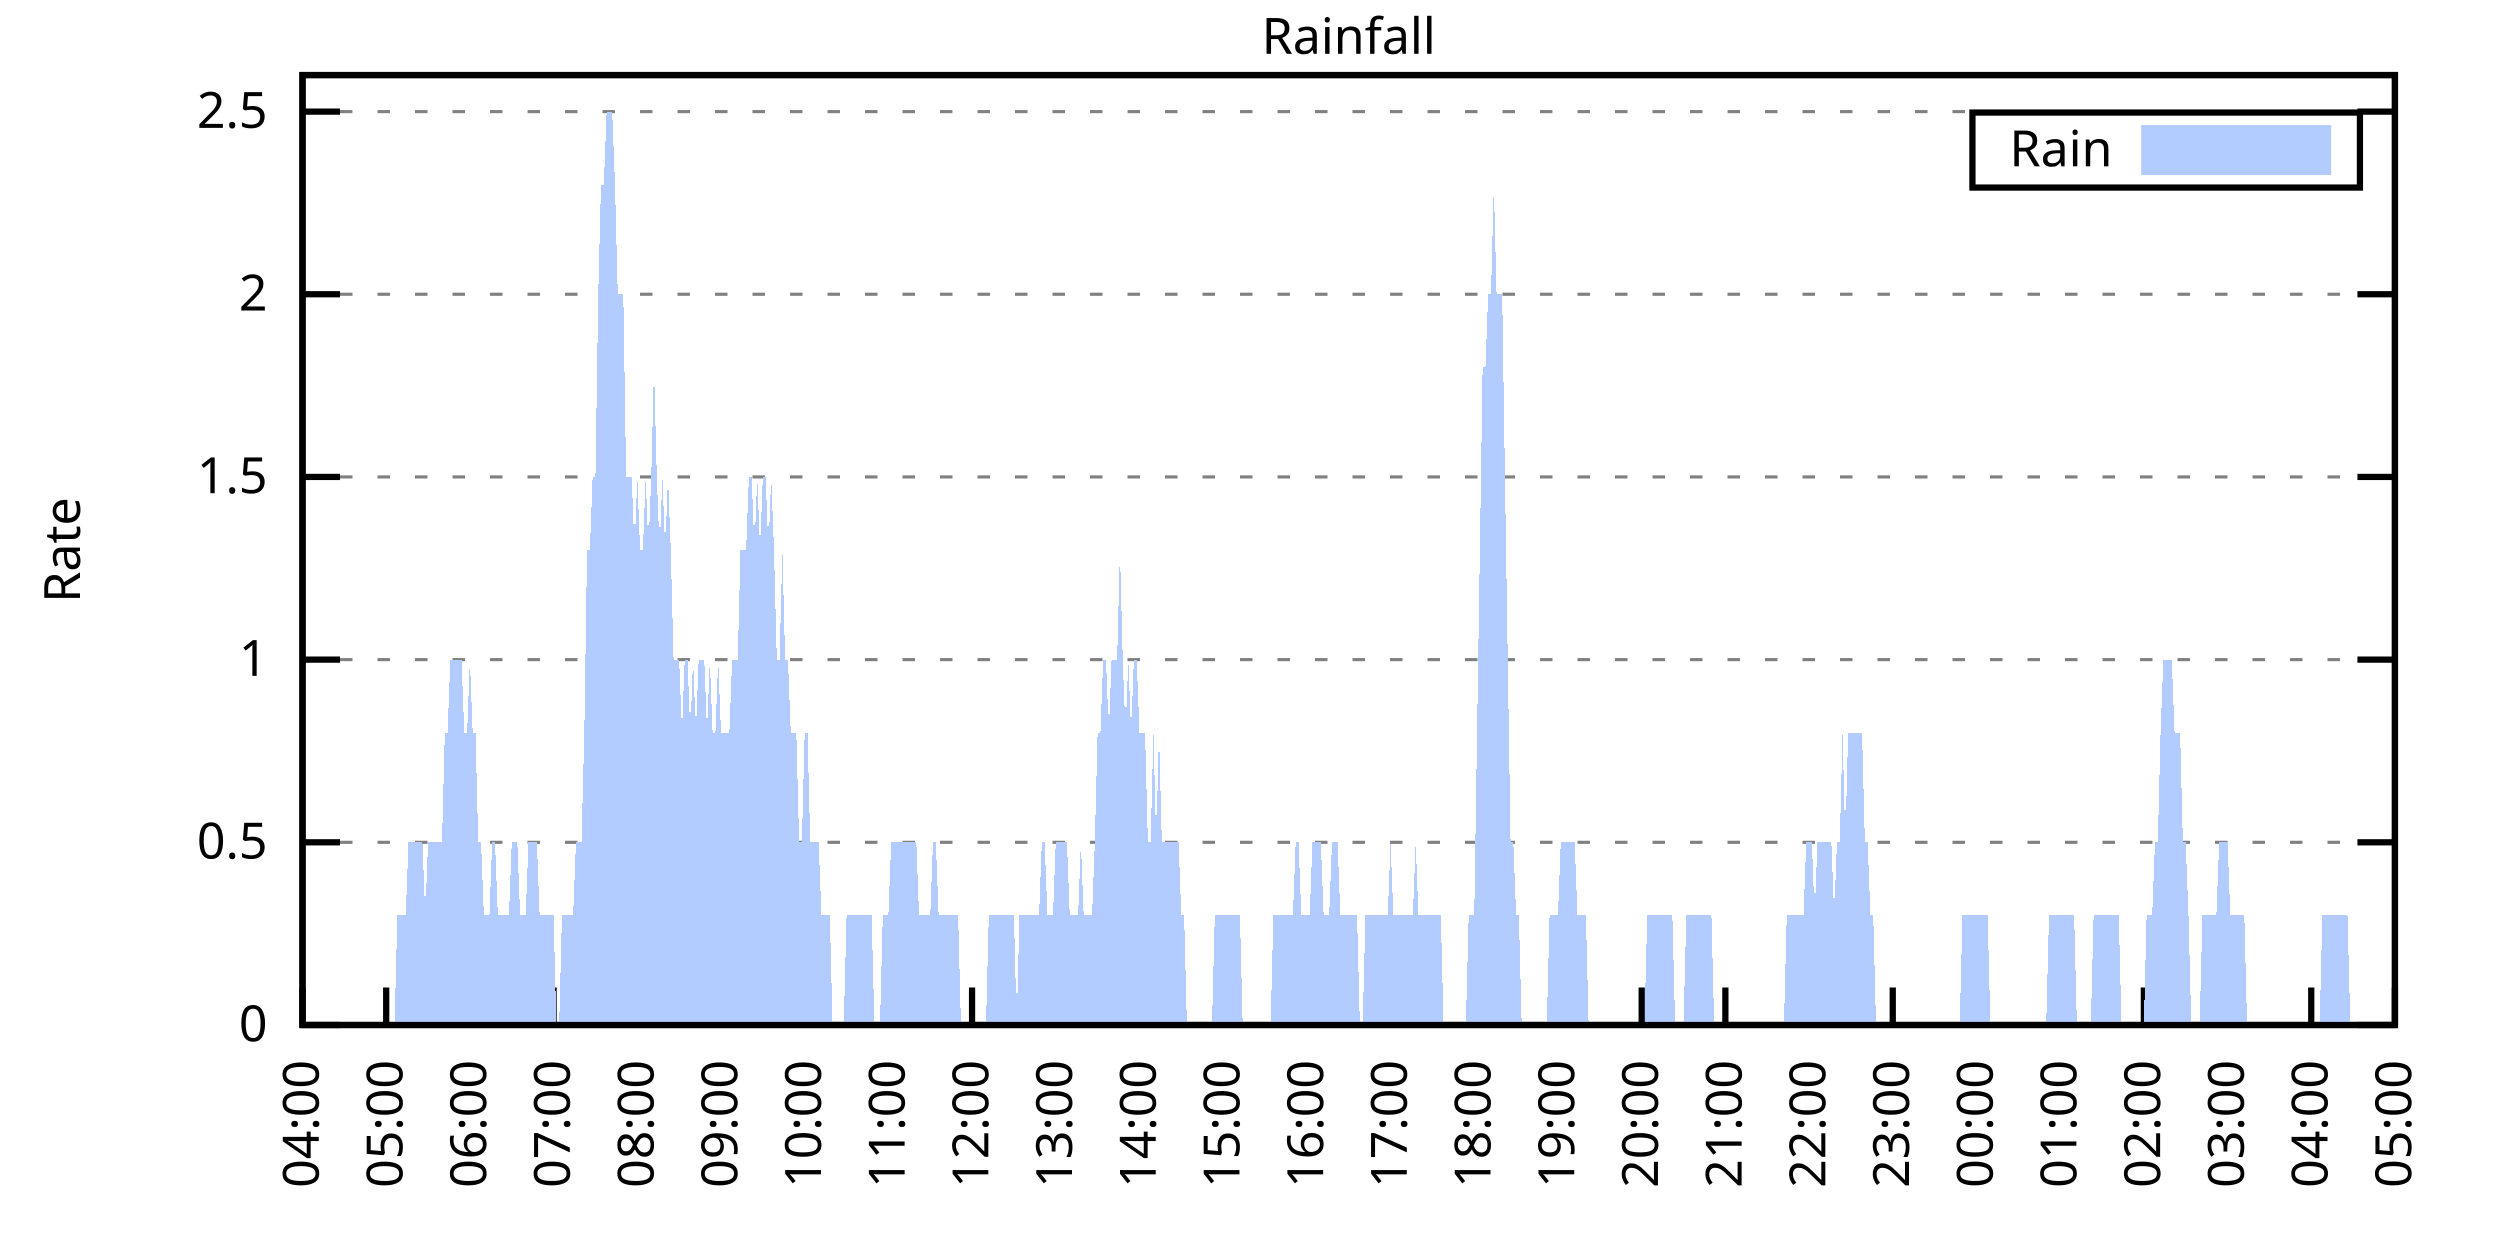
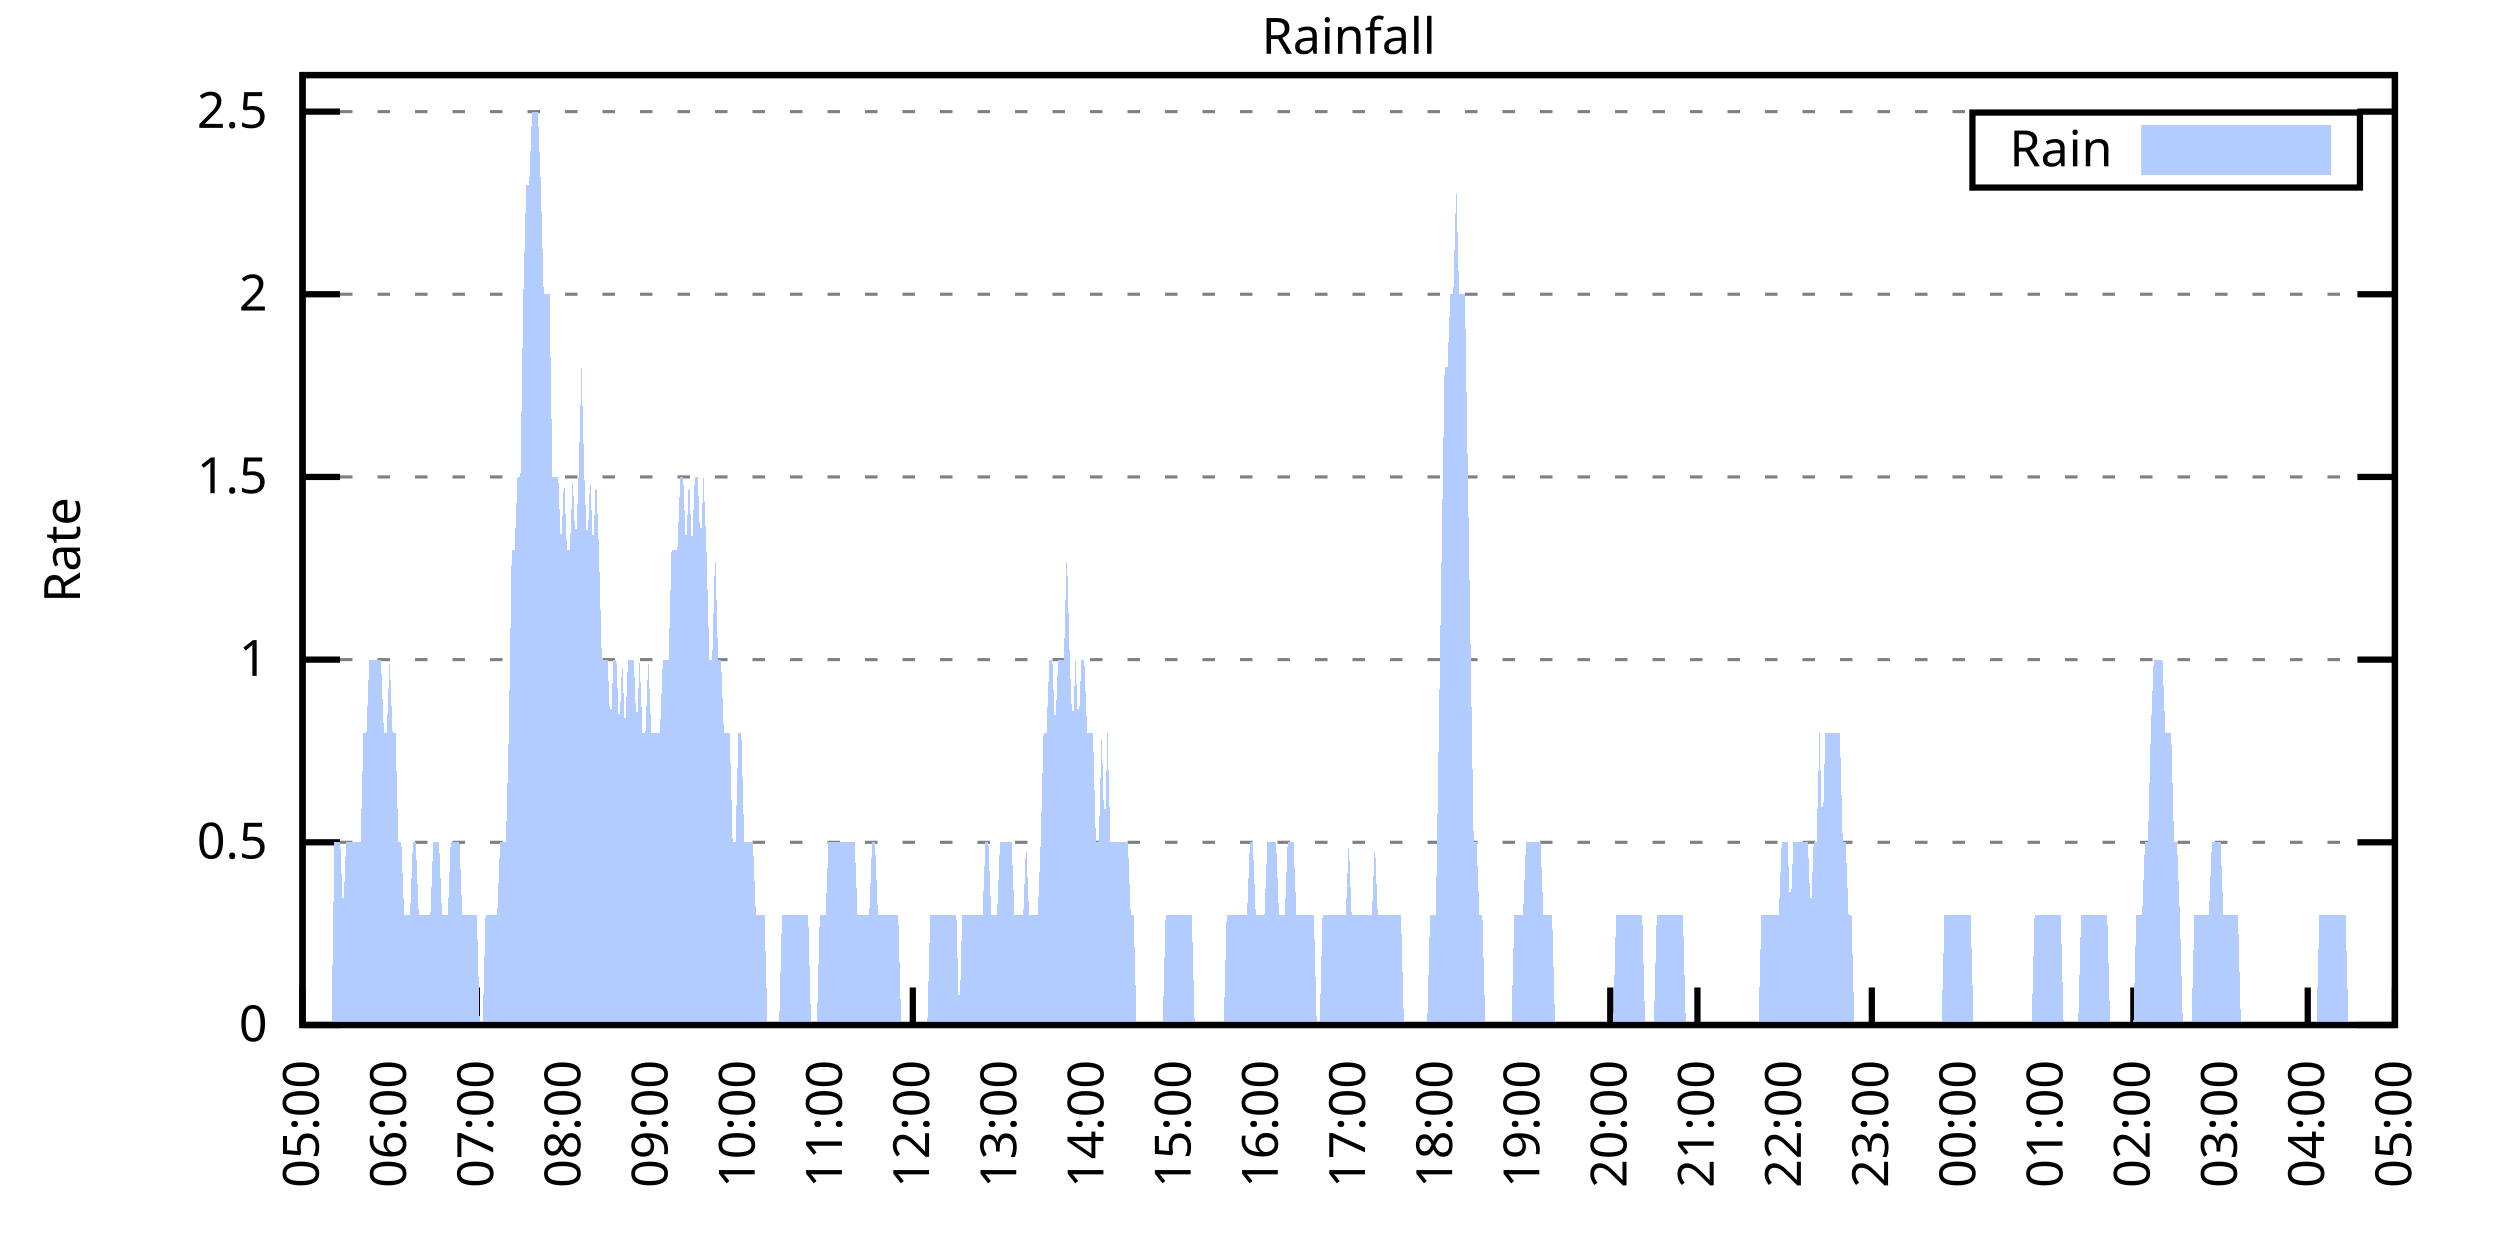
<svg xmlns="http://www.w3.org/2000/svg" xmlns:xlink="http://www.w3.org/1999/xlink" width="400" height="200" viewBox="0 0 400 200">
  <g id="gnuplot_canvas">
    <rect x="0" y="0" width="400" height="200" fill="none" />
    <defs>
      <circle id="gpDot" r="0.5" stroke-width="0.5" stroke="currentColor" />
      <path id="gpPt0" stroke-width="0.333" stroke="currentColor" d="M-1,0 h2 M0,-1 v2" />
      <path id="gpPt1" stroke-width="0.333" stroke="currentColor" d="M-1,-1 L1,1 M1,-1 L-1,1" />
      <path id="gpPt2" stroke-width="0.333" stroke="currentColor" d="M-1,0 L1,0 M0,-1 L0,1 M-1,-1 L1,1 M-1,1 L1,-1" />
      <rect id="gpPt3" stroke-width="0.333" stroke="currentColor" x="-1" y="-1" width="2" height="2" />
      <rect id="gpPt4" stroke-width="0.333" stroke="currentColor" fill="currentColor" x="-1" y="-1" width="2" height="2" />
      <circle id="gpPt5" stroke-width="0.333" stroke="currentColor" cx="0" cy="0" r="1" />
      <use xlink:href="#gpPt5" id="gpPt6" fill="currentColor" stroke="none" />
      <path id="gpPt7" stroke-width="0.333" stroke="currentColor" d="M0,-1.33 L-1.33,0.67 L1.33,0.67 z" />
      <use xlink:href="#gpPt7" id="gpPt8" fill="currentColor" stroke="none" />
      <use xlink:href="#gpPt7" id="gpPt9" stroke="currentColor" transform="rotate(180)" />
      <use xlink:href="#gpPt9" id="gpPt10" fill="currentColor" stroke="none" />
      <use xlink:href="#gpPt3" id="gpPt11" stroke="currentColor" transform="rotate(45)" />
      <use xlink:href="#gpPt11" id="gpPt12" fill="currentColor" stroke="none" />
      <path id="gpPt13" stroke-width="0.333" stroke="currentColor" d="M0,1.330 L1.265,0.411 L0.782,-1.067 L-0.782,-1.076 L-1.265,0.411 z" />
      <use xlink:href="#gpPt13" id="gpPt14" fill="currentColor" stroke="none" />
      <filter id="textbox" filterUnits="objectBoundingBox" x="0" y="0" height="1" width="1">
        <feFlood flood-color="white" flood-opacity="1" result="bgnd" />
        <feComposite in="SourceGraphic" in2="bgnd" operator="atop" />
      </filter>
      <filter id="greybox" filterUnits="objectBoundingBox" x="0" y="0" height="1" width="1">
        <feFlood flood-color="lightgrey" flood-opacity="1" result="grey" />
        <feComposite in="SourceGraphic" in2="grey" operator="atop" />
      </filter>
    </defs>
    <g fill="none" color="white" stroke="currentColor" stroke-width="1.00" stroke-linecap="butt" stroke-linejoin="miter">
</g>
    <g fill="none" color="black" stroke="currentColor" stroke-width="1.00" stroke-linecap="butt" stroke-linejoin="miter">
      <g stroke="none" shape-rendering="crispEdges">
        <polygon fill="rgb(255, 255, 255)" points="48.40,164.00 383.18,164.00 383.18,12.02 48.40,12.02 " />
      </g>
    </g>
    <g fill="none" color="black" stroke="currentColor" stroke-width="1.00" stroke-linecap="butt" stroke-linejoin="miter">
</g>
    <g fill="none" color="black" stroke="black" stroke-width="0.50" stroke-linecap="butt" stroke-linejoin="miter">
</g>
    <g fill="none" color="gray" stroke="currentColor" stroke-width="0.50" stroke-linecap="butt" stroke-linejoin="miter">
      <path stroke="gray" stroke-dasharray="2,4" class="gridline" d="M48.40,164.00 L383.19,164.00  " />
    </g>
    <g fill="none" color="gray" stroke="gray" stroke-width="1.00" stroke-linecap="butt" stroke-linejoin="miter">
</g>
    <g fill="none" color="black" stroke="currentColor" stroke-width="1.00" stroke-linecap="butt" stroke-linejoin="miter">
      <path stroke="black" d="M48.40,164.00 L54.40,164.00 M383.19,164.00 L377.19,164.00  " />
      <g transform="translate(42.80,166.60)" stroke="none" fill="black" font-family="Sans" font-size="8.00" text-anchor="end">
        <text>
          <tspan font-family="Sans"> 0</tspan>
        </text>
      </g>
    </g>
    <g fill="none" color="black" stroke="currentColor" stroke-width="1.00" stroke-linecap="butt" stroke-linejoin="miter">
</g>
    <g fill="none" color="black" stroke="black" stroke-width="0.50" stroke-linecap="butt" stroke-linejoin="miter">
</g>
    <g fill="none" color="gray" stroke="currentColor" stroke-width="0.50" stroke-linecap="butt" stroke-linejoin="miter">
      <path stroke="gray" stroke-dasharray="2,4" class="gridline" d="M48.40,134.77 L383.19,134.77  " />
    </g>
    <g fill="none" color="gray" stroke="gray" stroke-width="1.00" stroke-linecap="butt" stroke-linejoin="miter">
</g>
    <g fill="none" color="black" stroke="currentColor" stroke-width="1.00" stroke-linecap="butt" stroke-linejoin="miter">
      <path stroke="black" d="M48.40,134.77 L54.40,134.77 M383.19,134.77 L377.19,134.77  " />
      <g transform="translate(42.80,137.37)" stroke="none" fill="black" font-family="Sans" font-size="8.00" text-anchor="end">
        <text>
          <tspan font-family="Sans"> 0.5</tspan>
        </text>
      </g>
    </g>
    <g fill="none" color="black" stroke="currentColor" stroke-width="1.00" stroke-linecap="butt" stroke-linejoin="miter">
</g>
    <g fill="none" color="black" stroke="black" stroke-width="0.50" stroke-linecap="butt" stroke-linejoin="miter">
</g>
    <g fill="none" color="gray" stroke="currentColor" stroke-width="0.50" stroke-linecap="butt" stroke-linejoin="miter">
      <path stroke="gray" stroke-dasharray="2,4" class="gridline" d="M48.40,105.54 L383.19,105.54  " />
    </g>
    <g fill="none" color="gray" stroke="gray" stroke-width="1.00" stroke-linecap="butt" stroke-linejoin="miter">
</g>
    <g fill="none" color="black" stroke="currentColor" stroke-width="1.00" stroke-linecap="butt" stroke-linejoin="miter">
      <path stroke="black" d="M48.40,105.54 L54.40,105.54 M383.19,105.54 L377.19,105.54  " />
      <g transform="translate(42.80,108.14)" stroke="none" fill="black" font-family="Sans" font-size="8.00" text-anchor="end">
        <text>
          <tspan font-family="Sans"> 1</tspan>
        </text>
      </g>
    </g>
    <g fill="none" color="black" stroke="currentColor" stroke-width="1.00" stroke-linecap="butt" stroke-linejoin="miter">
</g>
    <g fill="none" color="black" stroke="black" stroke-width="0.50" stroke-linecap="butt" stroke-linejoin="miter">
</g>
    <g fill="none" color="gray" stroke="currentColor" stroke-width="0.50" stroke-linecap="butt" stroke-linejoin="miter">
      <path stroke="gray" stroke-dasharray="2,4" class="gridline" d="M48.40,76.31 L383.19,76.31  " />
    </g>
    <g fill="none" color="gray" stroke="gray" stroke-width="1.00" stroke-linecap="butt" stroke-linejoin="miter">
</g>
    <g fill="none" color="black" stroke="currentColor" stroke-width="1.00" stroke-linecap="butt" stroke-linejoin="miter">
      <path stroke="black" d="M48.40,76.31 L54.40,76.31 M383.19,76.31 L377.19,76.31  " />
      <g transform="translate(42.80,78.91)" stroke="none" fill="black" font-family="Sans" font-size="8.00" text-anchor="end">
        <text>
          <tspan font-family="Sans"> 1.5</tspan>
        </text>
      </g>
    </g>
    <g fill="none" color="black" stroke="currentColor" stroke-width="1.00" stroke-linecap="butt" stroke-linejoin="miter">
</g>
    <g fill="none" color="black" stroke="black" stroke-width="0.50" stroke-linecap="butt" stroke-linejoin="miter">
</g>
    <g fill="none" color="gray" stroke="currentColor" stroke-width="0.50" stroke-linecap="butt" stroke-linejoin="miter">
      <path stroke="gray" stroke-dasharray="2,4" class="gridline" d="M48.40,47.08 L383.19,47.08  " />
    </g>
    <g fill="none" color="gray" stroke="gray" stroke-width="1.00" stroke-linecap="butt" stroke-linejoin="miter">
</g>
    <g fill="none" color="black" stroke="currentColor" stroke-width="1.00" stroke-linecap="butt" stroke-linejoin="miter">
      <path stroke="black" d="M48.40,47.08 L54.40,47.08 M383.19,47.08 L377.19,47.08  " />
      <g transform="translate(42.80,49.68)" stroke="none" fill="black" font-family="Sans" font-size="8.00" text-anchor="end">
        <text>
          <tspan font-family="Sans"> 2</tspan>
        </text>
      </g>
    </g>
    <g fill="none" color="black" stroke="currentColor" stroke-width="1.00" stroke-linecap="butt" stroke-linejoin="miter">
</g>
    <g fill="none" color="black" stroke="black" stroke-width="0.50" stroke-linecap="butt" stroke-linejoin="miter">
</g>
    <g fill="none" color="gray" stroke="currentColor" stroke-width="0.50" stroke-linecap="butt" stroke-linejoin="miter">
      <path stroke="gray" stroke-dasharray="2,4" class="gridline" d="M48.40,17.86 L383.19,17.86  " />
    </g>
    <g fill="none" color="gray" stroke="gray" stroke-width="1.00" stroke-linecap="butt" stroke-linejoin="miter">
</g>
    <g fill="none" color="black" stroke="currentColor" stroke-width="1.00" stroke-linecap="butt" stroke-linejoin="miter">
      <path stroke="black" d="M48.40,17.86 L54.40,17.86 M383.19,17.86 L377.19,17.86  " />
      <g transform="translate(42.80,20.46)" stroke="none" fill="black" font-family="Sans" font-size="8.00" text-anchor="end">
        <text>
          <tspan font-family="Sans"> 2.5</tspan>
        </text>
      </g>
    </g>
    <g fill="none" color="black" stroke="currentColor" stroke-width="1.00" stroke-linecap="butt" stroke-linejoin="miter">
      <path stroke="black" d="M48.40,164.00 L48.40,158.00  " />
      <g transform="translate(51.00,169.60) rotate(270.00)" stroke="none" fill="black" font-family="Sans" font-size="8.00" text-anchor="end">
        <text>
-           <tspan font-family="Sans">04:00</tspan>
-         </text>
-       </g>
-     </g>
-     <g fill="none" color="black" stroke="currentColor" stroke-width="1.00" stroke-linecap="butt" stroke-linejoin="miter">
-       <path stroke="black" d="M61.79,164.00 L61.79,158.00  " />
-       <g transform="translate(64.39,169.60) rotate(270.00)" stroke="none" fill="black" font-family="Sans" font-size="8.00" text-anchor="end">
-         <text>
          <tspan font-family="Sans">05:00</tspan>
        </text>
      </g>
    </g>
    <g fill="none" color="black" stroke="currentColor" stroke-width="1.00" stroke-linecap="butt" stroke-linejoin="miter">
-       <path stroke="black" d="M75.18,164.00 L75.18,158.00  " />
-       <g transform="translate(77.78,169.60) rotate(270.00)" stroke="none" fill="black" font-family="Sans" font-size="8.00" text-anchor="end">
+       <path stroke="black" d="M62.35,164.00 L62.35,158.00  " />
+       <g transform="translate(64.95,169.60) rotate(270.00)" stroke="none" fill="black" font-family="Sans" font-size="8.00" text-anchor="end">
        <text>
          <tspan font-family="Sans">06:00</tspan>
        </text>
      </g>
    </g>
    <g fill="none" color="black" stroke="currentColor" stroke-width="1.00" stroke-linecap="butt" stroke-linejoin="miter">
-       <path stroke="black" d="M88.57,164.00 L88.57,158.00  " />
-       <g transform="translate(91.17,169.60) rotate(270.00)" stroke="none" fill="black" font-family="Sans" font-size="8.00" text-anchor="end">
+       <path stroke="black" d="M76.30,164.00 L76.30,158.00  " />
+       <g transform="translate(78.90,169.60) rotate(270.00)" stroke="none" fill="black" font-family="Sans" font-size="8.00" text-anchor="end">
        <text>
          <tspan font-family="Sans">07:00</tspan>
        </text>
      </g>
    </g>
    <g fill="none" color="black" stroke="currentColor" stroke-width="1.00" stroke-linecap="butt" stroke-linejoin="miter">
-       <path stroke="black" d="M101.97,164.00 L101.97,158.00  " />
-       <g transform="translate(104.57,169.60) rotate(270.00)" stroke="none" fill="black" font-family="Sans" font-size="8.00" text-anchor="end">
+       <path stroke="black" d="M90.25,164.00 L90.25,158.00  " />
+       <g transform="translate(92.85,169.60) rotate(270.00)" stroke="none" fill="black" font-family="Sans" font-size="8.00" text-anchor="end">
        <text>
          <tspan font-family="Sans">08:00</tspan>
        </text>
      </g>
    </g>
    <g fill="none" color="black" stroke="currentColor" stroke-width="1.00" stroke-linecap="butt" stroke-linejoin="miter">
-       <path stroke="black" d="M115.36,164.00 L115.36,158.00  " />
-       <g transform="translate(117.96,169.60) rotate(270.00)" stroke="none" fill="black" font-family="Sans" font-size="8.00" text-anchor="end">
+       <path stroke="black" d="M104.20,164.00 L104.20,158.00  " />
+       <g transform="translate(106.80,169.60) rotate(270.00)" stroke="none" fill="black" font-family="Sans" font-size="8.00" text-anchor="end">
        <text>
          <tspan font-family="Sans">09:00</tspan>
        </text>
      </g>
    </g>
    <g fill="none" color="black" stroke="currentColor" stroke-width="1.00" stroke-linecap="butt" stroke-linejoin="miter">
-       <path stroke="black" d="M128.75,164.00 L128.75,158.00  " />
-       <g transform="translate(131.35,169.60) rotate(270.00)" stroke="none" fill="black" font-family="Sans" font-size="8.00" text-anchor="end">
+       <path stroke="black" d="M118.15,164.00 L118.15,158.00  " />
+       <g transform="translate(120.75,169.60) rotate(270.00)" stroke="none" fill="black" font-family="Sans" font-size="8.00" text-anchor="end">
        <text>
          <tspan font-family="Sans">10:00</tspan>
        </text>
      </g>
    </g>
    <g fill="none" color="black" stroke="currentColor" stroke-width="1.00" stroke-linecap="butt" stroke-linejoin="miter">
-       <path stroke="black" d="M142.14,164.00 L142.14,158.00  " />
-       <g transform="translate(144.74,169.60) rotate(270.00)" stroke="none" fill="black" font-family="Sans" font-size="8.00" text-anchor="end">
+       <path stroke="black" d="M132.10,164.00 L132.10,158.00  " />
+       <g transform="translate(134.70,169.60) rotate(270.00)" stroke="none" fill="black" font-family="Sans" font-size="8.00" text-anchor="end">
        <text>
          <tspan font-family="Sans">11:00</tspan>
        </text>
      </g>
    </g>
    <g fill="none" color="black" stroke="currentColor" stroke-width="1.00" stroke-linecap="butt" stroke-linejoin="miter">
-       <path stroke="black" d="M155.53,164.00 L155.53,158.00  " />
-       <g transform="translate(158.13,169.60) rotate(270.00)" stroke="none" fill="black" font-family="Sans" font-size="8.00" text-anchor="end">
+       <path stroke="black" d="M146.05,164.00 L146.05,158.00  " />
+       <g transform="translate(148.65,169.60) rotate(270.00)" stroke="none" fill="black" font-family="Sans" font-size="8.00" text-anchor="end">
        <text>
          <tspan font-family="Sans">12:00</tspan>
        </text>
      </g>
    </g>
    <g fill="none" color="black" stroke="currentColor" stroke-width="1.00" stroke-linecap="butt" stroke-linejoin="miter">
-       <path stroke="black" d="M168.92,164.00 L168.92,158.00  " />
-       <g transform="translate(171.52,169.60) rotate(270.00)" stroke="none" fill="black" font-family="Sans" font-size="8.00" text-anchor="end">
+       <path stroke="black" d="M160.00,164.00 L160.00,158.00  " />
+       <g transform="translate(162.60,169.60) rotate(270.00)" stroke="none" fill="black" font-family="Sans" font-size="8.00" text-anchor="end">
        <text>
          <tspan font-family="Sans">13:00</tspan>
        </text>
      </g>
    </g>
    <g fill="none" color="black" stroke="currentColor" stroke-width="1.00" stroke-linecap="butt" stroke-linejoin="miter">
-       <path stroke="black" d="M182.32,164.00 L182.32,158.00  " />
-       <g transform="translate(184.92,169.60) rotate(270.00)" stroke="none" fill="black" font-family="Sans" font-size="8.00" text-anchor="end">
+       <path stroke="black" d="M173.95,164.00 L173.95,158.00  " />
+       <g transform="translate(176.55,169.60) rotate(270.00)" stroke="none" fill="black" font-family="Sans" font-size="8.00" text-anchor="end">
        <text>
          <tspan font-family="Sans">14:00</tspan>
        </text>
      </g>
    </g>
    <g fill="none" color="black" stroke="currentColor" stroke-width="1.00" stroke-linecap="butt" stroke-linejoin="miter">
-       <path stroke="black" d="M195.71,164.00 L195.71,158.00  " />
-       <g transform="translate(198.31,169.60) rotate(270.00)" stroke="none" fill="black" font-family="Sans" font-size="8.00" text-anchor="end">
+       <path stroke="black" d="M187.90,164.00 L187.90,158.00  " />
+       <g transform="translate(190.50,169.60) rotate(270.00)" stroke="none" fill="black" font-family="Sans" font-size="8.00" text-anchor="end">
        <text>
          <tspan font-family="Sans">15:00</tspan>
        </text>
      </g>
    </g>
    <g fill="none" color="black" stroke="currentColor" stroke-width="1.00" stroke-linecap="butt" stroke-linejoin="miter">
-       <path stroke="black" d="M209.10,164.00 L209.10,158.00  " />
-       <g transform="translate(211.70,169.60) rotate(270.00)" stroke="none" fill="black" font-family="Sans" font-size="8.00" text-anchor="end">
+       <path stroke="black" d="M201.85,164.00 L201.85,158.00  " />
+       <g transform="translate(204.45,169.60) rotate(270.00)" stroke="none" fill="black" font-family="Sans" font-size="8.00" text-anchor="end">
        <text>
          <tspan font-family="Sans">16:00</tspan>
        </text>
      </g>
    </g>
    <g fill="none" color="black" stroke="currentColor" stroke-width="1.00" stroke-linecap="butt" stroke-linejoin="miter">
-       <path stroke="black" d="M222.49,164.00 L222.49,158.00  " />
-       <g transform="translate(225.09,169.60) rotate(270.00)" stroke="none" fill="black" font-family="Sans" font-size="8.00" text-anchor="end">
+       <path stroke="black" d="M215.80,164.00 L215.80,158.00  " />
+       <g transform="translate(218.40,169.60) rotate(270.00)" stroke="none" fill="black" font-family="Sans" font-size="8.00" text-anchor="end">
        <text>
          <tspan font-family="Sans">17:00</tspan>
        </text>
      </g>
    </g>
    <g fill="none" color="black" stroke="currentColor" stroke-width="1.00" stroke-linecap="butt" stroke-linejoin="miter">
-       <path stroke="black" d="M235.88,164.00 L235.88,158.00  " />
-       <g transform="translate(238.48,169.60) rotate(270.00)" stroke="none" fill="black" font-family="Sans" font-size="8.00" text-anchor="end">
+       <path stroke="black" d="M229.74,164.00 L229.74,158.00  " />
+       <g transform="translate(232.34,169.60) rotate(270.00)" stroke="none" fill="black" font-family="Sans" font-size="8.00" text-anchor="end">
        <text>
          <tspan font-family="Sans">18:00</tspan>
        </text>
      </g>
    </g>
    <g fill="none" color="black" stroke="currentColor" stroke-width="1.00" stroke-linecap="butt" stroke-linejoin="miter">
-       <path stroke="black" d="M249.27,164.00 L249.27,158.00  " />
-       <g transform="translate(251.87,169.60) rotate(270.00)" stroke="none" fill="black" font-family="Sans" font-size="8.00" text-anchor="end">
+       <path stroke="black" d="M243.69,164.00 L243.69,158.00  " />
+       <g transform="translate(246.29,169.60) rotate(270.00)" stroke="none" fill="black" font-family="Sans" font-size="8.00" text-anchor="end">
        <text>
          <tspan font-family="Sans">19:00</tspan>
        </text>
      </g>
    </g>
    <g fill="none" color="black" stroke="currentColor" stroke-width="1.00" stroke-linecap="butt" stroke-linejoin="miter">
-       <path stroke="black" d="M262.67,164.00 L262.67,158.00  " />
-       <g transform="translate(265.27,169.60) rotate(270.00)" stroke="none" fill="black" font-family="Sans" font-size="8.00" text-anchor="end">
+       <path stroke="black" d="M257.64,164.00 L257.64,158.00  " />
+       <g transform="translate(260.24,169.60) rotate(270.00)" stroke="none" fill="black" font-family="Sans" font-size="8.00" text-anchor="end">
        <text>
          <tspan font-family="Sans">20:00</tspan>
        </text>
      </g>
    </g>
    <g fill="none" color="black" stroke="currentColor" stroke-width="1.00" stroke-linecap="butt" stroke-linejoin="miter">
-       <path stroke="black" d="M276.06,164.00 L276.06,158.00  " />
-       <g transform="translate(278.66,169.60) rotate(270.00)" stroke="none" fill="black" font-family="Sans" font-size="8.00" text-anchor="end">
+       <path stroke="black" d="M271.59,164.00 L271.59,158.00  " />
+       <g transform="translate(274.19,169.60) rotate(270.00)" stroke="none" fill="black" font-family="Sans" font-size="8.00" text-anchor="end">
        <text>
          <tspan font-family="Sans">21:00</tspan>
        </text>
      </g>
    </g>
    <g fill="none" color="black" stroke="currentColor" stroke-width="1.00" stroke-linecap="butt" stroke-linejoin="miter">
-       <path stroke="black" d="M289.45,164.00 L289.45,158.00  " />
-       <g transform="translate(292.05,169.60) rotate(270.00)" stroke="none" fill="black" font-family="Sans" font-size="8.00" text-anchor="end">
+       <path stroke="black" d="M285.54,164.00 L285.54,158.00  " />
+       <g transform="translate(288.14,169.60) rotate(270.00)" stroke="none" fill="black" font-family="Sans" font-size="8.00" text-anchor="end">
        <text>
          <tspan font-family="Sans">22:00</tspan>
        </text>
      </g>
    </g>
    <g fill="none" color="black" stroke="currentColor" stroke-width="1.00" stroke-linecap="butt" stroke-linejoin="miter">
-       <path stroke="black" d="M302.84,164.00 L302.84,158.00  " />
-       <g transform="translate(305.44,169.60) rotate(270.00)" stroke="none" fill="black" font-family="Sans" font-size="8.00" text-anchor="end">
+       <path stroke="black" d="M299.49,164.00 L299.49,158.00  " />
+       <g transform="translate(302.09,169.60) rotate(270.00)" stroke="none" fill="black" font-family="Sans" font-size="8.00" text-anchor="end">
        <text>
          <tspan font-family="Sans">23:00</tspan>
        </text>
      </g>
    </g>
    <g fill="none" color="black" stroke="currentColor" stroke-width="1.00" stroke-linecap="butt" stroke-linejoin="miter">
-       <path stroke="black" d="M316.23,164.00 L316.23,158.00  " />
-       <g transform="translate(318.83,169.60) rotate(270.00)" stroke="none" fill="black" font-family="Sans" font-size="8.00" text-anchor="end">
+       <path stroke="black" d="M313.44,164.00 L313.44,158.00  " />
+       <g transform="translate(316.04,169.60) rotate(270.00)" stroke="none" fill="black" font-family="Sans" font-size="8.00" text-anchor="end">
        <text>
          <tspan font-family="Sans">00:00</tspan>
        </text>
      </g>
    </g>
    <g fill="none" color="black" stroke="currentColor" stroke-width="1.00" stroke-linecap="butt" stroke-linejoin="miter">
-       <path stroke="black" d="M329.62,164.00 L329.62,158.00  " />
-       <g transform="translate(332.22,169.60) rotate(270.00)" stroke="none" fill="black" font-family="Sans" font-size="8.00" text-anchor="end">
+       <path stroke="black" d="M327.39,164.00 L327.39,158.00  " />
+       <g transform="translate(329.99,169.60) rotate(270.00)" stroke="none" fill="black" font-family="Sans" font-size="8.00" text-anchor="end">
        <text>
          <tspan font-family="Sans">01:00</tspan>
        </text>
      </g>
    </g>
    <g fill="none" color="black" stroke="currentColor" stroke-width="1.00" stroke-linecap="butt" stroke-linejoin="miter">
-       <path stroke="black" d="M343.02,164.00 L343.02,158.00  " />
-       <g transform="translate(345.62,169.60) rotate(270.00)" stroke="none" fill="black" font-family="Sans" font-size="8.00" text-anchor="end">
+       <path stroke="black" d="M341.34,164.00 L341.34,158.00  " />
+       <g transform="translate(343.94,169.60) rotate(270.00)" stroke="none" fill="black" font-family="Sans" font-size="8.00" text-anchor="end">
        <text>
          <tspan font-family="Sans">02:00</tspan>
        </text>
      </g>
    </g>
    <g fill="none" color="black" stroke="currentColor" stroke-width="1.00" stroke-linecap="butt" stroke-linejoin="miter">
-       <path stroke="black" d="M356.41,164.00 L356.41,158.00  " />
-       <g transform="translate(359.01,169.60) rotate(270.00)" stroke="none" fill="black" font-family="Sans" font-size="8.00" text-anchor="end">
+       <path stroke="black" d="M355.29,164.00 L355.29,158.00  " />
+       <g transform="translate(357.89,169.60) rotate(270.00)" stroke="none" fill="black" font-family="Sans" font-size="8.00" text-anchor="end">
        <text>
          <tspan font-family="Sans">03:00</tspan>
        </text>
      </g>
    </g>
    <g fill="none" color="black" stroke="currentColor" stroke-width="1.00" stroke-linecap="butt" stroke-linejoin="miter">
-       <path stroke="black" d="M369.80,164.00 L369.80,158.00  " />
-       <g transform="translate(372.40,169.60) rotate(270.00)" stroke="none" fill="black" font-family="Sans" font-size="8.00" text-anchor="end">
+       <path stroke="black" d="M369.24,164.00 L369.24,158.00  " />
+       <g transform="translate(371.84,169.60) rotate(270.00)" stroke="none" fill="black" font-family="Sans" font-size="8.00" text-anchor="end">
        <text>
          <tspan font-family="Sans">04:00</tspan>
        </text>
      </g>
    </g>
    <g fill="none" color="black" stroke="currentColor" stroke-width="1.00" stroke-linecap="butt" stroke-linejoin="miter">
      <path stroke="black" d="M383.19,164.00 L383.19,158.00  " />
      <g transform="translate(385.79,169.60) rotate(270.00)" stroke="none" fill="black" font-family="Sans" font-size="8.00" text-anchor="end">
        <text>
          <tspan font-family="Sans">05:00</tspan>
        </text>
      </g>
    </g>
    <g fill="none" color="black" stroke="currentColor" stroke-width="1.00" stroke-linecap="butt" stroke-linejoin="miter">
</g>
    <g fill="none" color="black" stroke="currentColor" stroke-width="1.00" stroke-linecap="butt" stroke-linejoin="miter">
      <path stroke="black" d="M48.40,12.01 L48.40,164.00 L383.19,164.00 L383.19,12.01 L48.40,12.01 Z  " />
    </g>
    <g fill="none" color="black" stroke="currentColor" stroke-width="1.00" stroke-linecap="butt" stroke-linejoin="miter">
</g>
    <g fill="none" color="black" stroke="currentColor" stroke-width="1.00" stroke-linecap="butt" stroke-linejoin="miter">
      <path stroke="black" d="M315.59,30.01 L315.59,18.01 L377.59,18.01 L377.59,30.01 L315.59,30.01 Z  " />
    </g>
    <g id="Rainfall_plot_1">
      <g fill="none" color="white" stroke="black" stroke-width="2.00" stroke-linecap="butt" stroke-linejoin="miter">
</g>
      <g fill="none" color="black" stroke="currentColor" stroke-width="2.00" stroke-linecap="butt" stroke-linejoin="miter">
        <g transform="translate(337.99,26.61)" stroke="none" fill="black" font-family="Sans" font-size="8.00" text-anchor="end">
          <text>
            <tspan font-family="Sans">Rain</tspan>
          </text>
        </g>
      </g>
      <g fill="none" color="black" stroke="currentColor" stroke-width="2.00" stroke-linecap="butt" stroke-linejoin="miter">
        <g stroke="none" shape-rendering="crispEdges">
          <polygon fill="rgb(178, 204, 255)" points="343.59,27.01 371.99,27.01 371.99,21.01 343.59,21.01 " />
        </g>
        <path stroke="rgb(178, 204, 255)" d="M343.59,27.01 L371.99,27.01 L371.99,21.01 L343.59,21.01 L343.59,27.01 Z  " />
      </g>
      <g fill="none" color="black" stroke="currentColor" stroke-width="2.00" stroke-linecap="butt" stroke-linejoin="miter">
        <g stroke="none" shape-rendering="crispEdges">
-           <polygon fill="rgb(178, 204, 255)" points="58.67,164.00 59.11,164.00 59.56,164.00 60.01,164.00 60.45,164.00 60.90,164.00 61.35,164.00 61.79,164.00 62.24,164.00 62.68,164.00 63.13,164.00 63.58,146.46 64.02,146.46 64.47,146.46 64.92,146.46 65.36,134.77 65.81,134.77 66.26,134.77 66.70,134.77 67.15,134.77 67.59,134.77 68.04,146.46 68.49,134.77 68.93,134.77 69.38,134.77 69.83,134.77 70.27,134.77 70.72,134.77 71.17,117.23 71.61,117.23 72.06,105.54 72.50,105.54 72.95,105.54 73.40,105.54 73.84,105.54 74.29,117.23 74.74,117.23 75.18,105.54 75.63,117.23 76.08,117.23 76.52,134.77 76.97,134.77 77.42,146.46 77.86,146.46 78.31,146.46 78.75,134.77 79.20,134.77 79.65,146.46 80.09,146.46 80.54,146.46 80.99,146.46 81.43,146.46 81.88,134.77 82.33,134.77 82.77,134.77 83.22,146.46 83.66,146.46 84.11,146.46 84.56,134.77 85.00,134.77 85.45,134.77 85.90,134.77 86.34,146.46 86.79,146.46 87.24,146.46 87.68,146.46 88.13,146.46 88.57,146.46 89.02,164.00 89.47,164.00 89.91,146.46 90.36,146.46 90.81,146.46 91.25,146.46 91.70,146.46 92.15,134.77 92.59,134.77 93.04,134.77 93.49,117.23 93.93,88.00 94.38,88.00 94.82,76.31 95.27,76.31 95.72,47.08 96.16,29.55 96.61,29.55 97.06,17.86 97.50,17.86 97.95,17.86 98.40,29.55 98.84,47.08 99.29,47.08 99.73,47.08 100.18,76.31 100.63,76.31 101.07,76.31 101.52,88.00 101.97,76.31 102.41,88.00 102.86,88.00 103.31,76.31 103.75,88.00 104.20,76.31 104.64,58.78 105.09,76.31 105.54,88.00 105.98,76.31 106.43,88.00 106.88,76.31 107.32,88.00 107.77,105.54 108.22,105.54 108.66,105.54 109.11,117.23 109.55,105.54 110.00,105.54 110.45,117.23 110.89,105.54 111.34,117.23 111.79,105.54 112.23,105.54 112.68,105.54 113.13,117.23 113.57,105.54 114.02,117.23 114.47,117.23 114.91,105.54 115.36,117.23 115.80,117.23 116.25,117.23 116.70,117.23 117.14,105.54 117.59,105.54 118.04,105.54 118.48,88.00 118.93,88.00 119.38,88.00 119.82,76.31 120.27,76.31 120.71,88.00 121.16,76.31 121.61,88.00 122.05,76.31 122.50,76.31 122.95,88.00 123.39,76.31 123.84,88.00 124.29,105.54 124.73,105.54 125.18,88.00 125.62,105.54 126.07,105.54 126.52,117.23 126.96,117.23 127.41,117.23 127.86,134.77 128.30,134.77 128.75,117.23 129.20,117.23 129.64,134.77 130.09,134.77 130.54,134.77 130.98,134.77 131.43,146.46 131.87,146.46 132.32,146.46 132.77,146.46 133.21,164.00 133.66,164.00 134.11,164.00 134.55,164.00 135.00,164.00 135.45,146.46 135.89,146.46 136.34,146.46 136.78,146.46 137.23,146.46 137.68,146.46 138.12,146.46 138.57,146.46 139.02,146.46 139.46,146.46 139.91,164.00 140.36,164.00 140.80,164.00 141.25,146.46 141.69,146.46 142.14,146.46 142.59,134.77 143.03,134.77 143.48,134.77 143.93,134.77 144.37,134.77 144.82,134.77 145.27,134.77 145.71,134.77 146.16,134.77 146.61,134.77 147.05,146.46 147.50,146.46 147.94,146.46 148.39,146.46 148.84,146.46 149.28,134.77 149.73,134.77 150.18,146.46 150.62,146.46 151.07,146.46 151.52,146.46 151.96,146.46 152.41,146.46 152.85,146.46 153.30,146.46 153.75,164.00 154.19,164.00 154.64,164.00 155.09,164.00 155.53,164.00 155.98,164.00 156.43,164.00 156.87,164.00 157.32,164.00 157.76,164.00 158.21,146.46 158.66,146.46 159.10,146.46 159.55,146.46 160.00,146.46 160.44,146.46 160.89,146.46 161.34,146.46 161.78,146.46 162.23,146.46 162.67,164.00 163.12,146.46 163.57,146.46 164.01,146.46 164.46,146.46 164.91,146.46 165.35,146.46 165.80,146.46 166.25,146.46 166.69,134.77 167.14,134.77 167.59,146.46 168.03,146.46 168.48,146.46 168.92,134.77 169.37,134.77 169.82,134.77 170.26,134.77 170.71,134.77 171.16,146.46 171.60,146.46 172.05,146.46 172.50,146.46 172.94,134.77 173.39,146.46 173.83,146.46 174.28,146.46 174.73,146.46 175.17,134.77 175.62,117.23 176.07,117.23 176.51,105.54 176.96,105.54 177.41,117.23 177.85,105.54 178.30,105.54 178.74,105.54 179.19,88.00 179.64,105.54 180.08,117.23 180.53,105.54 180.98,117.23 181.42,105.54 181.87,105.54 182.32,117.23 182.76,117.23 183.21,117.23 183.66,134.77 184.10,134.77 184.55,117.23 184.99,134.77 185.44,117.23 185.89,134.77 186.33,134.77 186.78,134.77 187.23,134.77 187.67,134.77 188.12,134.77 188.57,134.77 189.01,146.46 189.46,146.46 189.90,164.00 190.35,164.00 190.80,164.00 191.24,164.00 191.69,164.00 192.14,164.00 192.58,164.00 193.03,164.00 193.48,164.00 193.92,164.00 194.37,146.46 194.81,146.46 195.26,146.46 195.71,146.46 196.15,146.46 196.60,146.46 197.05,146.46 197.49,146.46 197.94,146.46 198.39,146.46 198.83,164.00 199.28,164.00 199.73,164.00 200.17,164.00 200.62,164.00 201.06,164.00 201.51,164.00 201.96,164.00 202.40,164.00 202.85,164.00 203.30,164.00 203.74,146.46 204.19,146.46 204.64,146.46 205.08,146.46 205.53,146.46 205.97,146.46 206.42,146.46 206.87,146.46 207.31,134.77 207.76,134.77 208.21,146.46 208.65,146.46 209.10,146.46 209.55,146.46 209.99,134.77 210.44,134.77 210.88,134.77 211.33,134.77 211.78,146.46 212.22,146.46 212.67,146.46 213.12,134.77 213.56,134.77 214.01,134.77 214.46,146.46 214.90,146.46 215.35,146.46 215.80,146.46 216.24,146.46 216.69,146.46 217.13,146.46 217.58,164.00 218.03,164.00 218.47,146.46 218.92,146.46 219.37,146.46 219.81,146.46 220.26,146.46 220.71,146.46 221.15,146.46 221.60,146.46 222.04,146.46 222.49,134.77 222.94,146.46 223.38,146.46 223.83,146.46 224.28,146.46 224.72,146.46 225.17,146.46 225.62,146.46 226.06,146.46 226.51,134.77 226.95,146.46 227.40,146.46 227.85,146.46 228.29,146.46 228.74,146.46 229.19,146.46 229.63,146.46 230.08,146.46 230.53,146.46 230.97,164.00 231.42,164.00 231.86,164.00 232.31,164.00 232.76,164.00 233.20,164.00 233.65,164.00 234.10,164.00 234.54,164.00 234.99,146.46 235.44,146.46 235.88,146.46 236.33,117.23 236.78,88.00 237.22,58.78 237.67,58.78 238.11,47.08 238.56,47.08 239.01,29.55 239.45,47.08 239.90,47.08 240.35,47.08 240.79,76.31 241.24,105.54 241.69,134.77 242.13,134.77 242.58,146.46 243.02,146.46 243.47,164.00 243.92,164.00 244.36,164.00 244.81,164.00 245.26,164.00 245.70,164.00 246.15,164.00 246.60,164.00 247.04,164.00 247.49,164.00 247.93,146.46 248.38,146.46 248.83,146.46 249.27,146.46 249.72,134.77 250.17,134.77 250.61,134.77 251.06,134.77 251.51,134.77 251.95,134.77 252.40,146.46 252.85,146.46 253.29,146.46 253.74,146.46 254.18,164.00 254.63,164.00 255.08,164.00 255.52,164.00 255.97,164.00 256.42,164.00 256.86,164.00 257.31,164.00 257.76,164.00 258.20,164.00 258.65,164.00 259.09,164.00 259.54,164.00 259.99,164.00 260.43,164.00 260.88,164.00 261.33,164.00 261.77,164.00 262.22,164.00 262.67,164.00 263.11,164.00 263.56,146.46 264.00,146.46 264.45,146.46 264.90,146.46 265.34,146.46 265.79,146.46 266.24,146.46 266.68,146.46 267.13,146.46 267.58,146.46 268.02,164.00 268.47,164.00 268.92,164.00 269.36,164.00 269.81,146.46 270.25,146.46 270.70,146.46 271.15,146.46 271.59,146.46 272.04,146.46 272.49,146.46 272.93,146.46 273.38,146.46 273.83,146.46 274.27,164.00 274.72,164.00 275.16,164.00 275.61,164.00 276.06,164.00 276.50,164.00 276.95,164.00 277.40,164.00 277.84,164.00 278.29,164.00 278.74,164.00 279.18,164.00 279.63,164.00 280.07,164.00 280.52,164.00 280.97,164.00 281.41,164.00 281.86,164.00 282.31,164.00 282.75,164.00 283.20,164.00 283.65,164.00 284.09,164.00 284.54,164.00 284.98,164.00 285.43,164.00 285.88,146.46 286.32,146.46 286.77,146.46 287.22,146.46 287.66,146.46 288.11,146.46 288.56,146.46 289.00,134.77 289.45,134.77 289.90,134.77 290.34,146.46 290.79,134.77 291.23,134.77 291.68,134.77 292.13,134.77 292.57,134.77 293.02,134.77 293.47,146.46 293.91,134.77 294.36,134.77 294.81,117.23 295.25,134.77 295.70,117.23 296.14,117.23 296.59,117.23 297.04,117.23 297.48,117.23 297.93,117.23 298.38,134.77 298.82,134.77 299.27,146.46 299.72,146.46 300.16,164.00 300.61,164.00 301.05,164.00 301.50,164.00 301.95,164.00 302.39,164.00 302.84,164.00 303.29,164.00 303.73,164.00 304.18,164.00 304.63,164.00 305.07,164.00 305.52,164.00 305.97,164.00 306.41,164.00 306.86,164.00 307.30,164.00 307.75,164.00 308.20,164.00 308.64,164.00 309.09,164.00 309.54,164.00 309.98,164.00 310.43,164.00 310.88,164.00 311.32,164.00 311.77,164.00 312.21,164.00 312.66,164.00 313.11,164.00 313.55,164.00 314.00,146.46 314.45,146.46 314.89,146.46 315.34,146.46 315.79,146.46 316.23,146.46 316.68,146.46 317.12,146.46 317.57,146.46 318.02,146.46 318.46,164.00 318.91,164.00 319.36,164.00 319.80,164.00 320.25,164.00 320.70,164.00 321.14,164.00 321.59,164.00 322.04,164.00 322.48,164.00 322.93,164.00 323.37,164.00 323.82,164.00 324.27,164.00 324.71,164.00 325.16,164.00 325.61,164.00 326.05,164.00 326.50,164.00 326.95,164.00 327.39,164.00 327.84,146.46 328.28,146.46 328.73,146.46 329.18,146.46 329.62,146.46 330.07,146.46 330.52,146.46 330.96,146.46 331.41,146.46 331.86,146.46 332.30,164.00 332.75,164.00 333.19,164.00 333.64,164.00 334.09,164.00 334.53,164.00 334.98,146.46 335.43,146.46 335.87,146.46 336.32,146.46 336.77,146.46 337.21,146.46 337.66,146.46 338.10,146.46 338.55,146.46 339.00,146.46 339.44,164.00 339.89,164.00 340.34,164.00 340.78,164.00 341.23,164.00 341.68,164.00 342.12,164.00 342.57,164.00 343.02,164.00 343.46,146.46 343.91,146.46 344.35,146.46 344.80,134.77 345.25,134.77 345.69,117.23 346.14,105.54 346.59,105.54 347.03,105.54 347.48,105.54 347.93,117.23 348.37,117.23 348.82,117.23 349.26,134.77 349.71,134.77 350.16,146.46 350.60,164.00 351.05,164.00 351.50,164.00 351.94,164.00 352.39,146.46 352.84,146.46 353.28,146.46 353.73,146.46 354.17,146.46 354.62,146.46 355.07,134.77 355.51,134.77 355.96,134.77 356.41,134.77 356.85,146.46 357.30,146.46 357.75,146.46 358.19,146.46 358.64,146.46 359.09,146.46 359.53,164.00 359.98,164.00 360.42,164.00 360.87,164.00 361.32,164.00 361.76,164.00 362.21,164.00 362.66,164.00 363.10,164.00 363.55,164.00 364.00,164.00 364.44,164.00 364.89,164.00 365.33,164.00 365.78,164.00 366.23,164.00 366.67,164.00 367.12,164.00 367.57,164.00 368.01,164.00 368.46,164.00 368.91,164.00 369.35,164.00 369.80,164.00 370.24,164.00 370.69,164.00 371.14,164.00 371.58,146.46 372.03,146.46 372.48,146.46 372.92,146.46 373.37,146.46 373.82,146.46 374.26,146.46 374.71,146.46 375.16,146.46 375.60,146.46 376.05,164.00 376.49,164.00 376.94,164.00 377.39,164.00 377.83,164.00 378.28,164.00 378.73,164.00 379.17,164.00 379.62,164.00 379.62,164.00 58.67,164.00 " />
+           <polygon fill="rgb(178, 204, 255)" points="48.86,164.00 49.33,164.00 49.79,164.00 50.26,164.00 50.72,164.00 51.19,164.00 51.65,164.00 52.12,164.00 52.58,164.00 53.05,164.00 53.51,134.77 53.98,134.77 54.44,134.77 54.91,146.46 55.37,134.77 55.84,134.77 56.30,134.77 56.77,134.77 57.23,134.77 57.70,134.77 58.16,117.23 58.63,117.23 59.09,105.54 59.56,105.54 60.02,105.54 60.49,105.54 60.95,105.54 61.42,117.23 61.88,117.23 62.35,105.54 62.81,117.23 63.28,117.23 63.74,134.77 64.21,134.77 64.67,146.46 65.14,146.46 65.60,146.46 66.07,134.77 66.53,134.77 67.00,146.46 67.46,146.46 67.93,146.46 68.39,146.46 68.86,146.46 69.32,134.77 69.79,134.77 70.25,134.77 70.72,146.46 71.18,146.46 71.65,146.46 72.11,134.77 72.58,134.77 73.04,134.77 73.51,134.77 73.97,146.46 74.44,146.46 74.90,146.46 75.37,146.46 75.83,146.46 76.30,146.46 76.76,164.00 77.23,164.00 77.69,146.46 78.16,146.46 78.62,146.46 79.09,146.46 79.55,146.46 80.02,134.77 80.48,134.77 80.95,134.77 81.41,117.23 81.88,88.00 82.34,88.00 82.81,76.31 83.27,76.31 83.74,47.08 84.20,29.55 84.67,29.55 85.13,17.86 85.60,17.86 86.06,17.86 86.53,29.55 86.99,47.08 87.46,47.08 87.92,47.08 88.39,76.31 88.85,76.31 89.32,76.31 89.78,88.00 90.25,76.31 90.71,88.00 91.18,88.00 91.64,76.31 92.11,88.00 92.57,76.31 93.04,58.78 93.50,76.31 93.97,88.00 94.43,76.31 94.90,88.00 95.36,76.31 95.83,88.00 96.29,105.54 96.76,105.54 97.22,105.54 97.69,117.23 98.15,105.54 98.62,105.54 99.08,117.23 99.55,105.54 100.01,117.23 100.48,105.54 100.94,105.54 101.41,105.54 101.87,117.23 102.34,105.54 102.80,117.23 103.27,117.23 103.73,105.54 104.20,117.23 104.66,117.23 105.13,117.23 105.59,117.23 106.06,105.54 106.52,105.54 106.99,105.54 107.45,88.00 107.92,88.00 108.38,88.00 108.85,76.31 109.31,76.31 109.78,88.00 110.24,76.31 110.71,88.00 111.17,76.31 111.64,76.31 112.10,88.00 112.57,76.31 113.03,88.00 113.50,105.54 113.96,105.54 114.43,88.00 114.89,105.54 115.36,105.54 115.82,117.23 116.29,117.23 116.75,117.23 117.22,134.77 117.68,134.77 118.15,117.23 118.61,117.23 119.08,134.77 119.54,134.77 120.01,134.77 120.47,134.77 120.94,146.46 121.40,146.46 121.87,146.46 122.33,146.46 122.80,164.00 123.26,164.00 123.73,164.00 124.19,164.00 124.66,164.00 125.12,146.46 125.59,146.46 126.05,146.46 126.52,146.46 126.98,146.46 127.45,146.46 127.91,146.46 128.38,146.46 128.84,146.46 129.31,146.46 129.77,164.00 130.24,164.00 130.70,164.00 131.17,146.46 131.63,146.46 132.10,146.46 132.56,134.77 133.03,134.77 133.49,134.77 133.96,134.77 134.42,134.77 134.89,134.77 135.35,134.77 135.82,134.77 136.28,134.77 136.75,134.77 137.21,146.46 137.68,146.46 138.14,146.46 138.61,146.46 139.07,146.46 139.54,134.77 140.00,134.77 140.47,146.46 140.93,146.46 141.40,146.46 141.86,146.46 142.33,146.46 142.79,146.46 143.26,146.46 143.72,146.46 144.19,164.00 144.65,164.00 145.12,164.00 145.58,164.00 146.05,164.00 146.51,164.00 146.98,164.00 147.44,164.00 147.91,164.00 148.37,164.00 148.84,146.46 149.30,146.46 149.77,146.46 150.23,146.46 150.70,146.46 151.16,146.46 151.63,146.46 152.09,146.46 152.56,146.46 153.02,146.46 153.49,164.00 153.95,146.46 154.42,146.46 154.88,146.46 155.35,146.46 155.81,146.46 156.28,146.46 156.74,146.46 157.21,146.46 157.67,134.77 158.14,134.77 158.60,146.46 159.07,146.46 159.53,146.46 160.00,134.77 160.46,134.77 160.93,134.77 161.39,134.77 161.86,134.77 162.32,146.46 162.79,146.46 163.25,146.46 163.72,146.46 164.18,134.77 164.65,146.46 165.11,146.46 165.58,146.46 166.04,146.46 166.51,134.77 166.97,117.23 167.44,117.23 167.90,105.54 168.37,105.54 168.83,117.23 169.30,105.54 169.76,105.54 170.23,105.54 170.69,88.00 171.16,105.54 171.62,117.23 172.09,105.54 172.55,117.23 173.02,105.54 173.48,105.54 173.95,117.23 174.41,117.23 174.88,117.23 175.34,134.77 175.81,134.77 176.27,117.23 176.74,134.77 177.20,117.23 177.67,134.77 178.13,134.77 178.60,134.77 179.06,134.77 179.53,134.77 179.99,134.77 180.46,134.77 180.92,146.46 181.39,146.46 181.85,164.00 182.32,164.00 182.78,164.00 183.25,164.00 183.71,164.00 184.18,164.00 184.64,164.00 185.11,164.00 185.57,164.00 186.04,164.00 186.50,146.46 186.97,146.46 187.43,146.46 187.90,146.46 188.36,146.46 188.83,146.46 189.29,146.46 189.76,146.46 190.22,146.46 190.69,146.46 191.15,164.00 191.62,164.00 192.08,164.00 192.55,164.00 193.01,164.00 193.48,164.00 193.94,164.00 194.41,164.00 194.87,164.00 195.34,164.00 195.80,164.00 196.27,146.46 196.73,146.46 197.20,146.46 197.66,146.46 198.13,146.46 198.59,146.46 199.06,146.46 199.52,146.46 199.99,134.77 200.45,134.77 200.92,146.46 201.38,146.46 201.85,146.46 202.31,146.46 202.78,134.77 203.24,134.77 203.71,134.77 204.17,134.77 204.64,146.46 205.10,146.46 205.57,146.46 206.03,134.77 206.50,134.77 206.96,134.77 207.43,146.46 207.89,146.46 208.36,146.46 208.82,146.46 209.29,146.46 209.75,146.46 210.22,146.46 210.68,164.00 211.15,164.00 211.61,146.46 212.08,146.46 212.54,146.46 213.01,146.46 213.47,146.46 213.94,146.46 214.40,146.46 214.87,146.46 215.33,146.46 215.80,134.77 216.26,146.46 216.72,146.46 217.19,146.46 217.65,146.46 218.12,146.46 218.58,146.46 219.05,146.46 219.51,146.46 219.98,134.77 220.44,146.46 220.91,146.46 221.37,146.46 221.84,146.46 222.30,146.46 222.77,146.46 223.23,146.46 223.70,146.46 224.16,146.46 224.63,164.00 225.09,164.00 225.56,164.00 226.02,164.00 226.49,164.00 226.95,164.00 227.42,164.00 227.88,164.00 228.35,164.00 228.81,146.46 229.28,146.46 229.74,146.46 230.21,117.23 230.67,88.00 231.14,58.78 231.60,58.78 232.07,47.08 232.53,47.08 233.00,29.55 233.46,47.08 233.93,47.08 234.39,47.08 234.86,76.31 235.32,105.54 235.79,134.77 236.25,134.77 236.72,146.46 237.18,146.46 237.65,164.00 238.11,164.00 238.58,164.00 239.04,164.00 239.51,164.00 239.97,164.00 240.44,164.00 240.90,164.00 241.37,164.00 241.83,164.00 242.30,146.46 242.76,146.46 243.23,146.46 243.69,146.46 244.16,134.77 244.62,134.77 245.09,134.77 245.55,134.77 246.02,134.77 246.48,134.77 246.95,146.46 247.41,146.46 247.88,146.46 248.34,146.46 248.81,164.00 249.27,164.00 249.74,164.00 250.20,164.00 250.67,164.00 251.13,164.00 251.60,164.00 252.06,164.00 252.53,164.00 252.99,164.00 253.46,164.00 253.92,164.00 254.39,164.00 254.85,164.00 255.32,164.00 255.78,164.00 256.25,164.00 256.71,164.00 257.18,164.00 257.64,164.00 258.11,164.00 258.57,146.46 259.04,146.46 259.50,146.46 259.97,146.46 260.43,146.46 260.90,146.46 261.36,146.46 261.83,146.46 262.29,146.46 262.76,146.46 263.22,164.00 263.69,164.00 264.15,164.00 264.62,164.00 265.08,146.46 265.55,146.46 266.01,146.46 266.48,146.46 266.94,146.46 267.41,146.46 267.87,146.46 268.34,146.46 268.80,146.46 269.27,146.46 269.73,164.00 270.20,164.00 270.66,164.00 271.13,164.00 271.59,164.00 272.06,164.00 272.52,164.00 272.99,164.00 273.45,164.00 273.92,164.00 274.38,164.00 274.85,164.00 275.31,164.00 275.78,164.00 276.24,164.00 276.71,164.00 277.17,164.00 277.64,164.00 278.10,164.00 278.57,164.00 279.03,164.00 279.50,164.00 279.96,164.00 280.43,164.00 280.89,164.00 281.36,164.00 281.82,146.46 282.29,146.46 282.75,146.46 283.22,146.46 283.68,146.46 284.15,146.46 284.61,146.46 285.08,134.77 285.54,134.77 286.01,134.77 286.47,146.46 286.94,134.77 287.40,134.77 287.87,134.77 288.33,134.77 288.80,134.77 289.26,134.77 289.73,146.46 290.19,134.77 290.66,134.77 291.12,117.23 291.59,134.77 292.05,117.23 292.52,117.23 292.98,117.23 293.45,117.23 293.91,117.23 294.38,117.23 294.84,134.77 295.31,134.77 295.77,146.46 296.24,146.46 296.70,164.00 297.17,164.00 297.63,164.00 298.10,164.00 298.56,164.00 299.03,164.00 299.49,164.00 299.96,164.00 300.42,164.00 300.89,164.00 301.35,164.00 301.82,164.00 302.28,164.00 302.75,164.00 303.21,164.00 303.68,164.00 304.14,164.00 304.61,164.00 305.07,164.00 305.54,164.00 306.00,164.00 306.47,164.00 306.93,164.00 307.40,164.00 307.86,164.00 308.33,164.00 308.79,164.00 309.26,164.00 309.72,164.00 310.19,164.00 310.65,164.00 311.12,146.46 311.58,146.46 312.05,146.46 312.51,146.46 312.98,146.46 313.44,146.46 313.91,146.46 314.37,146.46 314.84,146.46 315.30,146.46 315.77,164.00 316.23,164.00 316.70,164.00 317.16,164.00 317.63,164.00 318.09,164.00 318.56,164.00 319.02,164.00 319.49,164.00 319.95,164.00 320.42,164.00 320.88,164.00 321.35,164.00 321.81,164.00 322.28,164.00 322.74,164.00 323.21,164.00 323.67,164.00 324.14,164.00 324.60,164.00 325.07,164.00 325.53,146.46 326.00,146.46 326.46,146.46 326.93,146.46 327.39,146.46 327.86,146.46 328.32,146.46 328.79,146.46 329.25,146.46 329.72,146.46 330.18,164.00 330.65,164.00 331.11,164.00 331.58,164.00 332.04,164.00 332.51,164.00 332.97,146.46 333.44,146.46 333.90,146.46 334.37,146.46 334.83,146.46 335.30,146.46 335.76,146.46 336.23,146.46 336.69,146.46 337.16,146.46 337.62,164.00 338.09,164.00 338.55,164.00 339.02,164.00 339.48,164.00 339.95,164.00 340.41,164.00 340.88,164.00 341.34,164.00 341.81,146.46 342.27,146.46 342.74,146.46 343.20,134.77 343.67,134.77 344.13,117.23 344.60,105.54 345.06,105.54 345.53,105.54 345.99,105.54 346.46,117.23 346.92,117.23 347.39,117.23 347.85,134.77 348.32,134.77 348.78,146.46 349.25,164.00 349.71,164.00 350.18,164.00 350.64,164.00 351.11,146.46 351.57,146.46 352.04,146.46 352.50,146.46 352.97,146.46 353.43,146.46 353.90,134.77 354.36,134.77 354.83,134.77 355.29,134.77 355.76,146.46 356.22,146.46 356.69,146.46 357.15,146.46 357.62,146.46 358.08,146.46 358.55,164.00 359.01,164.00 359.48,164.00 359.94,164.00 360.41,164.00 360.87,164.00 361.34,164.00 361.80,164.00 362.27,164.00 362.73,164.00 363.20,164.00 363.66,164.00 364.13,164.00 364.59,164.00 365.06,164.00 365.52,164.00 365.99,164.00 366.45,164.00 366.92,164.00 367.38,164.00 367.85,164.00 368.31,164.00 368.78,164.00 369.24,164.00 369.71,164.00 370.17,164.00 370.64,164.00 371.10,146.46 371.57,146.46 372.03,146.46 372.50,146.46 372.96,146.46 373.43,146.46 373.89,146.46 374.36,146.46 374.82,146.46 375.29,146.46 375.75,164.00 376.22,164.00 376.68,164.00 377.15,164.00 377.61,164.00 378.08,164.00 378.54,164.00 379.01,164.00 379.47,164.00 379.94,164.00 380.40,164.00 380.87,164.00 381.33,164.00 381.80,164.00 382.26,164.00 382.73,164.00 383.19,164.00 383.19,164.00 48.86,164.00 " />
        </g>
      </g>
    </g>
    <g fill="none" color="black" stroke="currentColor" stroke-width="2.00" stroke-linecap="butt" stroke-linejoin="miter">
</g>
    <g fill="none" color="black" stroke="black" stroke-width="1.00" stroke-linecap="butt" stroke-linejoin="miter">
</g>
    <g fill="none" color="black" stroke="currentColor" stroke-width="1.00" stroke-linecap="butt" stroke-linejoin="miter">
      <path stroke="black" d="M48.40,12.01 L48.40,164.00 L383.19,164.00 L383.19,12.01 L48.40,12.01 Z  " />
      <g transform="translate(12.80,88.01) rotate(270.00)" stroke="none" fill="black" font-family="Sans" font-size="8.00" text-anchor="middle">
        <text>
          <tspan font-family="Sans">Rate</tspan>
        </text>
      </g>
    </g>
    <g fill="none" color="black" stroke="currentColor" stroke-width="1.00" stroke-linecap="butt" stroke-linejoin="miter">
</g>
    <g fill="none" color="black" stroke="currentColor" stroke-width="1.00" stroke-linecap="butt" stroke-linejoin="miter">
      <g transform="translate(215.79,8.61)" stroke="none" fill="black" font-family="Sans" font-size="8.00" text-anchor="middle">
        <text>
          <tspan font-family="Sans">Rainfall</tspan>
        </text>
      </g>
    </g>
    <g fill="none" color="black" stroke="currentColor" stroke-width="1.00" stroke-linecap="butt" stroke-linejoin="miter">
</g>
  </g>
</svg>
